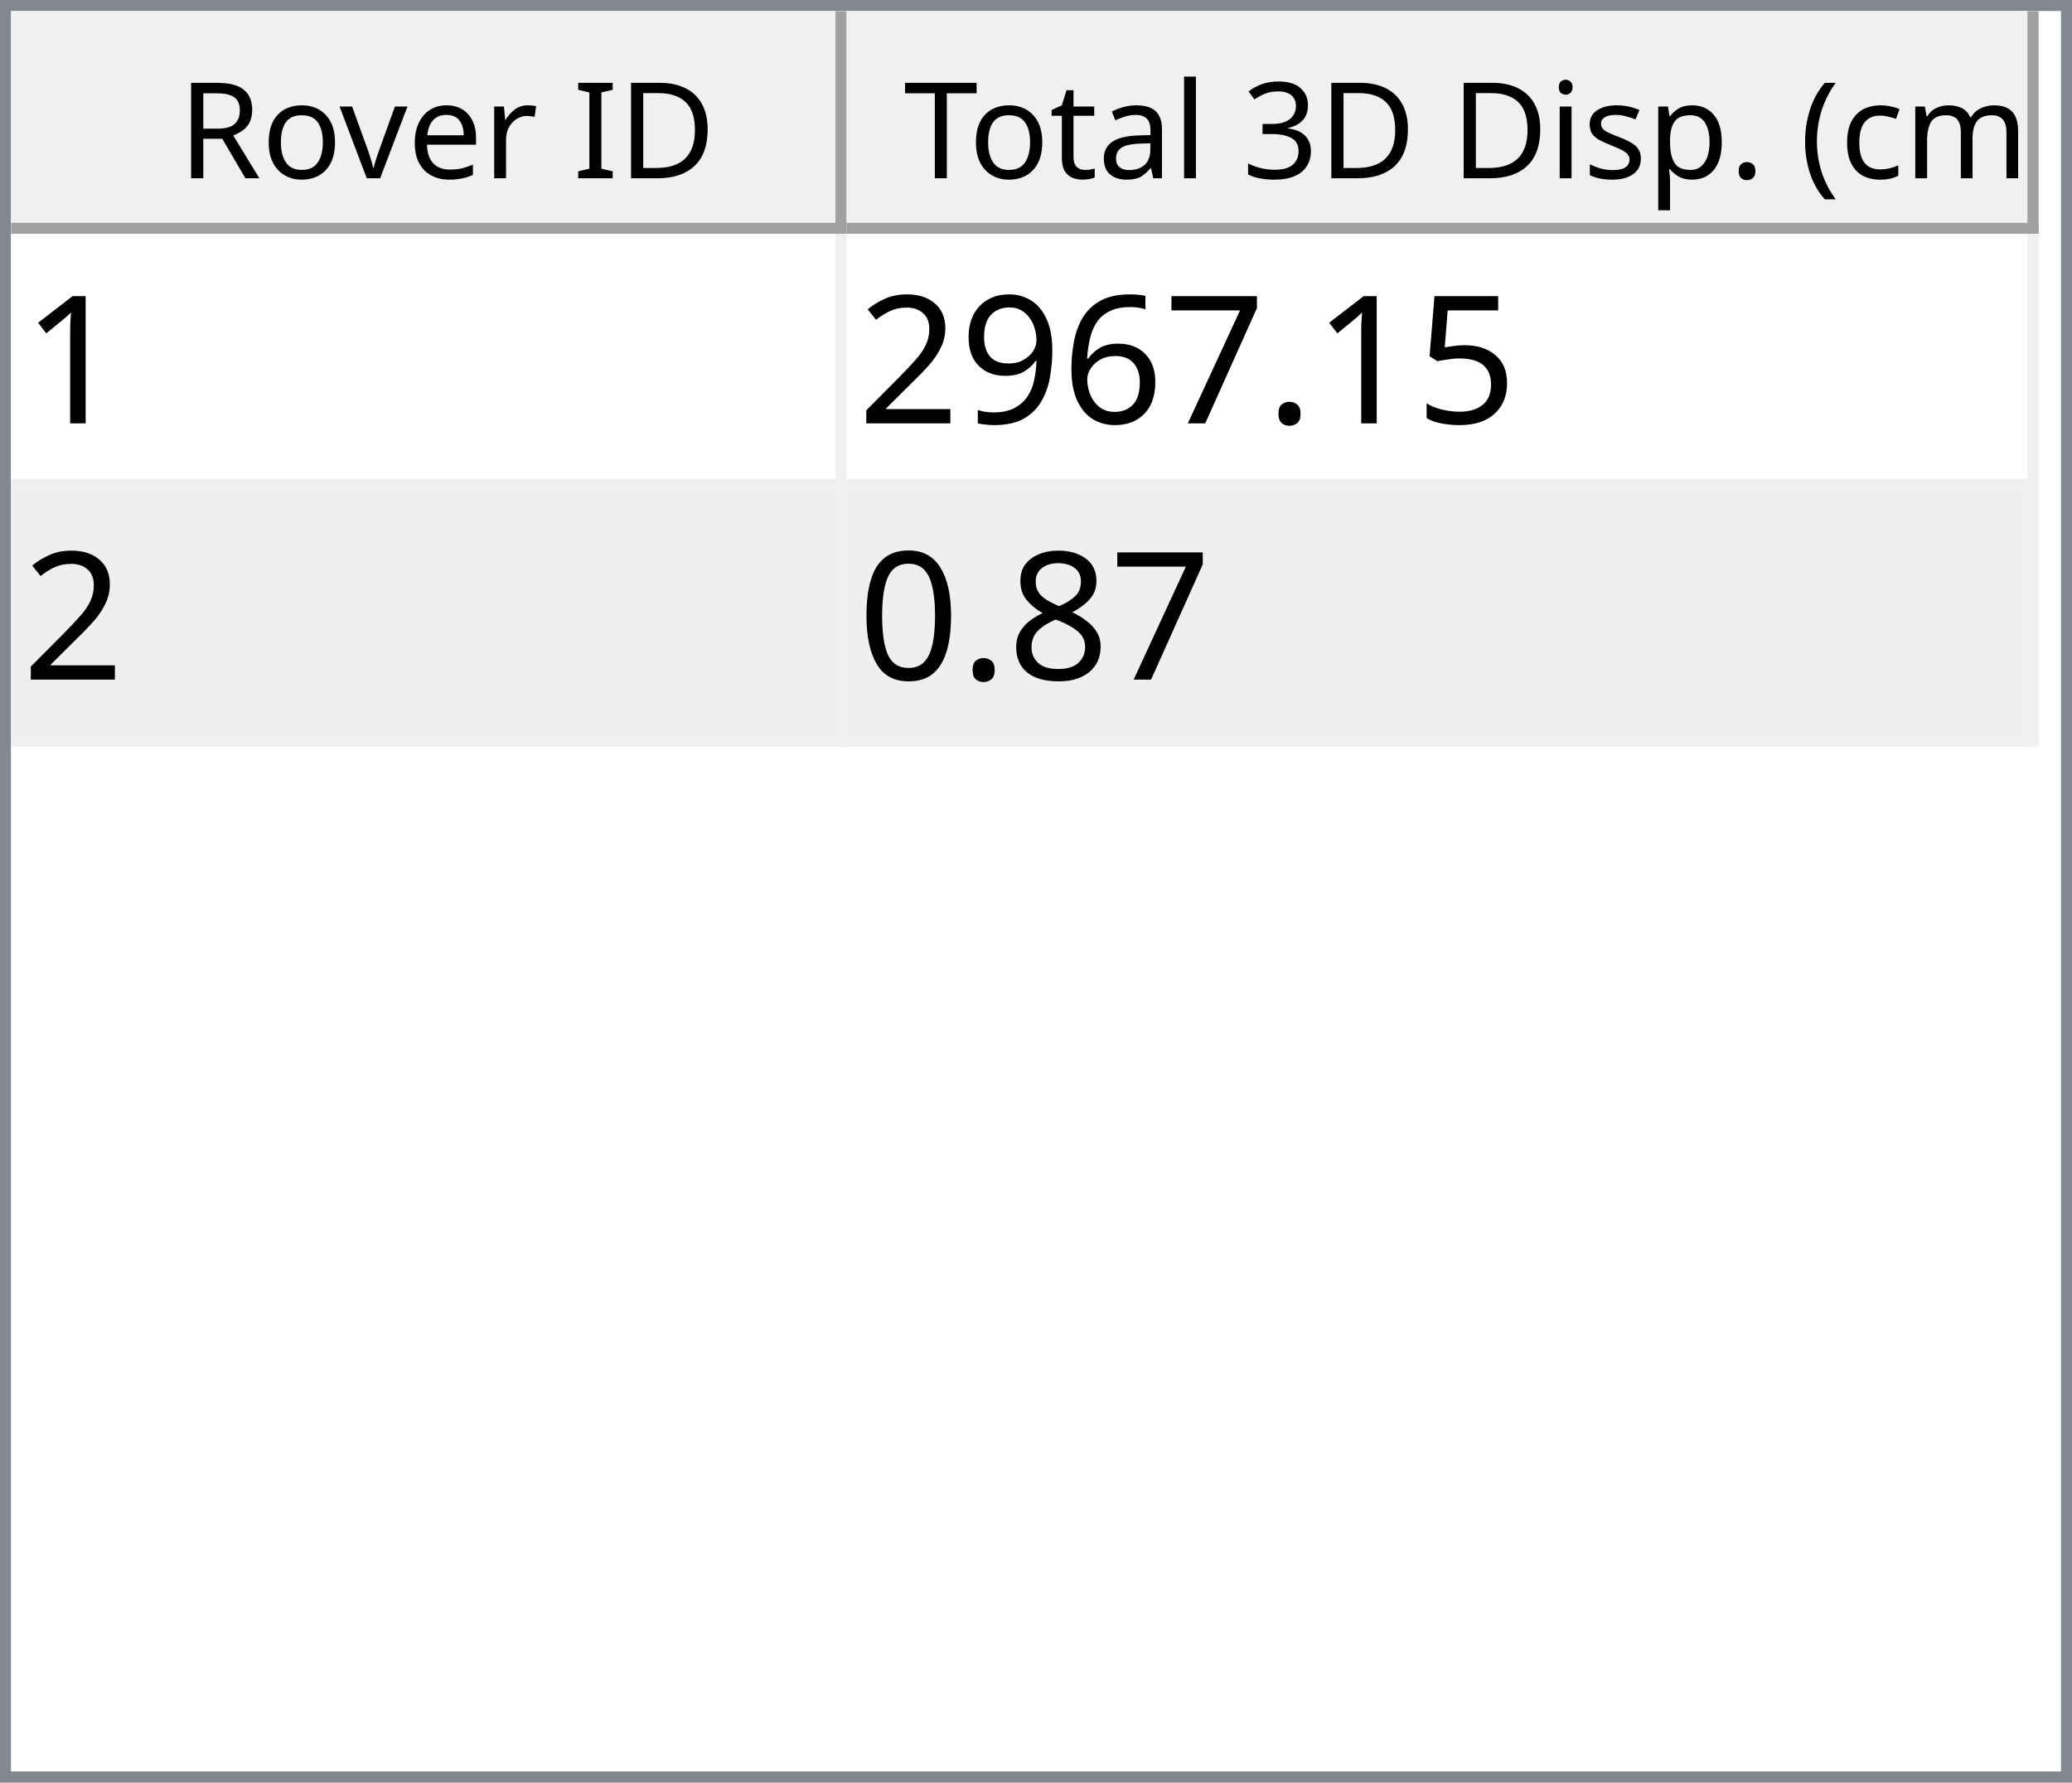
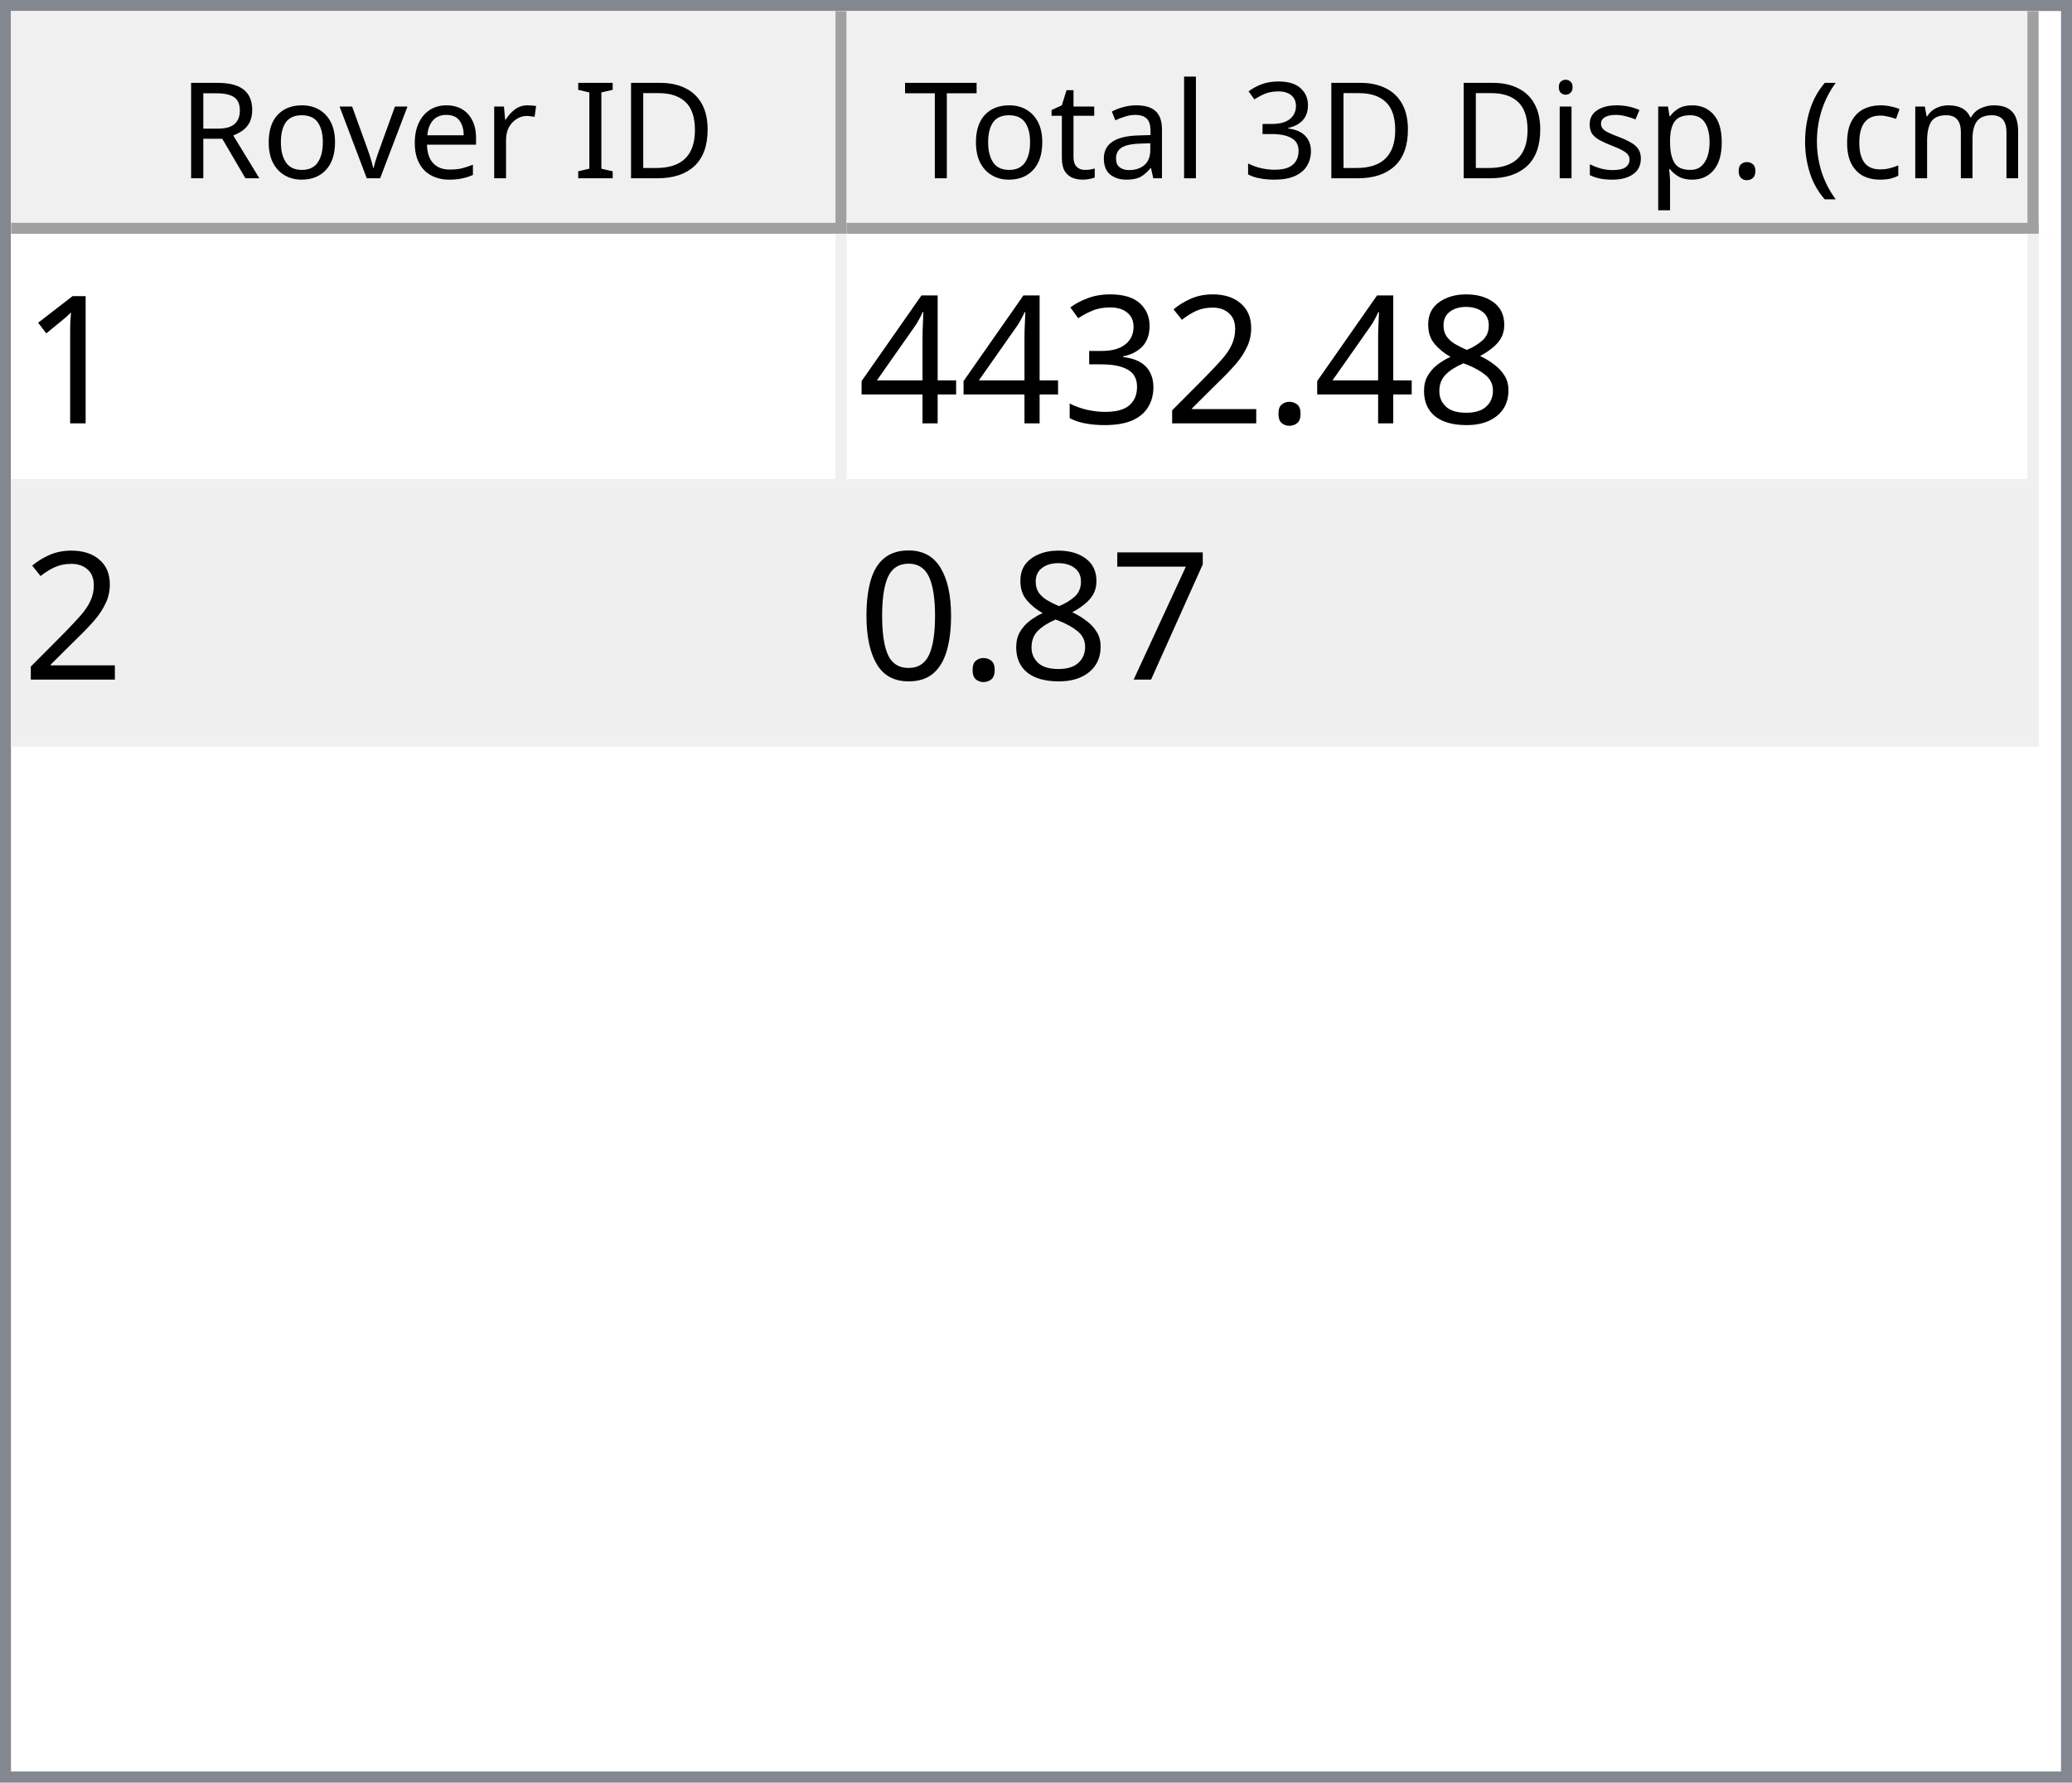
<svg xmlns="http://www.w3.org/2000/svg" style="fill-opacity:1; color-rendering:auto; color-interpolation:auto; text-rendering:auto; stroke:black; stroke-linecap:square; stroke-miterlimit:10; shape-rendering:auto; stroke-opacity:1; fill:black; stroke-dasharray:none; font-weight:normal; stroke-width:1; font-family:'Dialog'; font-style:normal; stroke-linejoin:miter; font-size:12px; stroke-dashoffset:0; image-rendering:auto;" width="186" height="160">
  <defs id="genericDefs" />
  <g>
    <defs id="defs1">
      <clipPath clipPathUnits="userSpaceOnUse" id="clipPath1">
        <path d="M0 0 L186 0 L186 160 L0 160 L0 0 Z" />
      </clipPath>
      <clipPath clipPathUnits="userSpaceOnUse" id="clipPath2">
        <path d="M0 0 L0 160 L186 160 L186 0 Z" />
      </clipPath>
      <clipPath clipPathUnits="userSpaceOnUse" id="clipPath3">
        <path d="M0 0 L0 20 L184 20 L184 0 Z" />
      </clipPath>
      <clipPath clipPathUnits="userSpaceOnUse" id="clipPath4">
        <path d="M0 0 L0 20 L75 20 L75 0 Z" />
      </clipPath>
      <clipPath clipPathUnits="userSpaceOnUse" id="clipPath5">
        <path d="M1 1 L1 19 L74 19 L74 1 Z" />
      </clipPath>
      <clipPath clipPathUnits="userSpaceOnUse" id="clipPath6">
        <path d="M0 0 L0 18 L73 18 L73 0 Z" />
      </clipPath>
      <clipPath clipPathUnits="userSpaceOnUse" id="clipPath7">
        <path d="M-0.5 -0.5 L-0.5 19.5 L74.5 19.5 L74.5 -0.5 Z" />
      </clipPath>
      <clipPath clipPathUnits="userSpaceOnUse" id="clipPath8">
        <path d="M0 0 L0 20 L107 20 L107 0 Z" />
      </clipPath>
      <clipPath clipPathUnits="userSpaceOnUse" id="clipPath9">
        <path d="M1 1 L1 19 L106 19 L106 1 Z" />
      </clipPath>
      <clipPath clipPathUnits="userSpaceOnUse" id="clipPath10">
        <path d="M0 0 L0 18 L105 18 L105 0 Z" />
      </clipPath>
      <clipPath clipPathUnits="userSpaceOnUse" id="clipPath11">
        <path d="M-0.5 -0.5 L-0.5 19.5 L106.5 19.5 L106.5 -0.5 Z" />
      </clipPath>
      <clipPath clipPathUnits="userSpaceOnUse" id="clipPath12">
        <path d="M0 0 L0 138 L184 138 L184 0 Z" />
      </clipPath>
      <clipPath clipPathUnits="userSpaceOnUse" id="clipPath13">
        <path d="M0 0 L0 46 L182 46 L182 0 Z" />
      </clipPath>
      <clipPath clipPathUnits="userSpaceOnUse" id="clipPath14">
        <path d="M-0.5 -0.5 L-0.5 45.5 L181.5 45.5 L181.5 -0.5 Z" />
      </clipPath>
      <clipPath clipPathUnits="userSpaceOnUse" id="clipPath15">
        <path d="M0 0 L0 22 L74 22 L74 0 Z" />
      </clipPath>
      <clipPath clipPathUnits="userSpaceOnUse" id="clipPath16">
        <path d="M0 0 L0 22 L106 22 L106 0 Z" />
      </clipPath>
      <font horiz-adv-x="64.551" id="font1">
        <font-face ascent="107.91" descent="25.098" units-per-em="100" style="font-style:normal; font-family:Segoe UI; font-weight:normal;" />
        <missing-glyph horiz-adv-x="64.551" d="M8.109 0 L8.109 68.266 L56.453 68.266 L56.453 0 L8.109 0 ZM15.328 7.234 L49.219 7.234 L49.219 61.031 L15.328 61.031 L15.328 7.234 Z" />
        <glyph unicode="D" horiz-adv-x="70.117" d="M9.188 0 L9.188 70.016 L28.516 70.016 Q65.531 70.016 65.531 35.891 Q65.531 19.672 55.25 9.836 Q44.969 0 27.734 0 L9.188 0 ZM17.391 62.594 L17.391 7.422 L27.828 7.422 Q41.609 7.422 49.273 14.797 Q56.938 22.172 56.938 35.688 Q56.938 62.594 28.328 62.594 L17.391 62.594 Z" />
        <glyph unicode="I" horiz-adv-x="26.611" d="M17.391 0 L9.188 0 L9.188 70.016 L17.391 70.016 L17.391 0 Z" />
        <glyph unicode=" " horiz-adv-x="27.393" d="" />
        <glyph unicode="r" horiz-adv-x="34.766" d="M34.188 41.891 Q32.078 43.5 28.125 43.5 Q23 43.5 19.555 38.672 Q16.109 33.844 16.109 25.484 L16.109 0 L8.109 0 L8.109 50 L16.109 50 L16.109 39.703 L16.312 39.703 Q18.016 44.969 21.531 47.922 Q25.047 50.875 29.391 50.875 Q32.516 50.875 34.188 50.203 L34.188 41.891 Z" />
        <glyph unicode="e" horiz-adv-x="52.295" d="M48.297 23 L12.984 23 Q13.188 14.656 17.484 10.109 Q21.781 5.562 29.297 5.562 Q37.75 5.562 44.828 11.141 L44.828 3.609 Q38.234 -1.172 27.391 -1.172 Q16.797 -1.172 10.742 5.641 Q4.688 12.453 4.688 24.812 Q4.688 36.469 11.305 43.82 Q17.922 51.172 27.734 51.172 Q37.547 51.172 42.922 44.828 Q48.297 38.484 48.297 27.203 L48.297 23 ZM40.094 29.781 Q40.047 36.719 36.75 40.578 Q33.453 44.438 27.594 44.438 Q21.922 44.438 17.969 40.383 Q14.016 36.328 13.094 29.781 L40.094 29.781 Z" />
        <glyph unicode="v" horiz-adv-x="47.9" d="M47.406 50 L27.484 0 L19.625 0 L0.688 50 L9.469 50 L22.172 13.672 Q23.578 9.672 23.922 6.688 L24.125 6.688 Q24.609 10.453 25.688 13.484 L38.969 50 L47.406 50 Z" />
        <glyph unicode="o" horiz-adv-x="58.594" d="M29 -1.172 Q17.922 -1.172 11.305 5.836 Q4.688 12.844 4.688 24.422 Q4.688 37.016 11.57 44.094 Q18.453 51.172 30.172 51.172 Q41.359 51.172 47.633 44.289 Q53.906 37.406 53.906 25.203 Q53.906 13.234 47.141 6.031 Q40.375 -1.172 29 -1.172 ZM29.594 44.438 Q21.875 44.438 17.383 39.188 Q12.891 33.938 12.891 24.703 Q12.891 15.828 17.43 10.695 Q21.969 5.562 29.594 5.562 Q37.359 5.562 41.531 10.594 Q45.703 15.625 45.703 24.906 Q45.703 34.281 41.531 39.359 Q37.359 44.438 29.594 44.438 Z" />
        <glyph unicode="R" horiz-adv-x="59.814" d="M59.375 0 L49.609 0 L37.891 19.625 Q36.281 22.359 34.766 24.289 Q33.25 26.219 31.664 27.438 Q30.078 28.656 28.25 29.219 Q26.422 29.781 24.125 29.781 L17.391 29.781 L17.391 0 L9.188 0 L9.188 70.016 L30.078 70.016 Q34.672 70.016 38.555 68.867 Q42.438 67.719 45.289 65.375 Q48.141 63.031 49.758 59.547 Q51.375 56.062 51.375 51.375 Q51.375 47.703 50.273 44.656 Q49.172 41.609 47.148 39.211 Q45.125 36.812 42.266 35.133 Q39.406 33.453 35.844 32.516 L35.844 32.328 Q37.594 31.547 38.891 30.547 Q40.188 29.547 41.359 28.18 Q42.531 26.812 43.68 25.078 Q44.828 23.344 46.234 21.047 L59.375 0 ZM17.391 62.594 L17.391 37.203 L28.516 37.203 Q31.594 37.203 34.203 38.133 Q36.812 39.062 38.719 40.797 Q40.625 42.531 41.703 45.047 Q42.781 47.562 42.781 50.688 Q42.781 56.297 39.141 59.445 Q35.5 62.594 28.609 62.594 L17.391 62.594 Z" />
        <glyph unicode=")" horiz-adv-x="30.176" d="M8.297 -15.922 L1.172 -15.922 Q16.406 2.344 16.406 26.812 Q16.406 51.469 1.078 70.016 L8.297 70.016 Q23.531 52.156 23.531 26.703 Q23.531 1.375 8.297 -15.922 Z" />
        <glyph unicode="m" horiz-adv-x="86.133" d="M79.109 0 L71.094 0 L71.094 28.719 Q71.094 37.016 68.531 40.727 Q65.969 44.438 59.906 44.438 Q54.781 44.438 51.195 39.75 Q47.609 35.062 47.609 28.516 L47.609 0 L39.594 0 L39.594 29.688 Q39.594 44.438 28.219 44.438 Q22.953 44.438 19.531 40.016 Q16.109 35.594 16.109 28.516 L16.109 0 L8.109 0 L8.109 50 L16.109 50 L16.109 42.094 L16.312 42.094 Q21.625 51.172 31.844 51.172 Q36.969 51.172 40.773 48.312 Q44.578 45.453 46 40.828 Q51.562 51.172 62.594 51.172 Q79.109 51.172 79.109 30.812 L79.109 0 Z" />
        <glyph unicode="c" horiz-adv-x="46.191" d="M42.188 2.297 Q36.422 -1.172 28.516 -1.172 Q17.828 -1.172 11.258 5.789 Q4.688 12.75 4.688 23.828 Q4.688 36.188 11.766 43.68 Q18.844 51.172 30.672 51.172 Q37.25 51.172 42.281 48.734 L42.281 40.531 Q36.719 44.438 30.375 44.438 Q22.703 44.438 17.797 38.945 Q12.891 33.453 12.891 24.516 Q12.891 15.719 17.508 10.641 Q22.125 5.562 29.891 5.562 Q36.422 5.562 42.188 9.906 L42.188 2.297 Z" />
        <glyph unicode="(" horiz-adv-x="30.176" d="M29.109 -15.922 L21.969 -15.922 Q6.844 1.375 6.844 26.703 Q6.844 52.156 21.969 70.016 L29.203 70.016 Q13.875 51.469 13.875 26.812 Q13.875 2.344 29.109 -15.922 Z" />
        <glyph unicode="." horiz-adv-x="21.68" d="M10.891 -1.078 Q8.641 -1.078 7.055 0.539 Q5.469 2.156 5.469 4.391 Q5.469 6.641 7.055 8.273 Q8.641 9.906 10.891 9.906 Q13.188 9.906 14.797 8.273 Q16.406 6.641 16.406 4.391 Q16.406 2.156 14.797 0.539 Q13.188 -1.078 10.891 -1.078 Z" />
        <glyph unicode="p" horiz-adv-x="58.789" d="M16.312 7.234 L16.109 7.234 L16.109 -23 L8.109 -23 L8.109 50 L16.109 50 L16.109 41.219 L16.312 41.219 Q22.219 51.172 33.594 51.172 Q43.266 51.172 48.688 44.461 Q54.109 37.75 54.109 26.469 Q54.109 13.922 48 6.375 Q41.891 -1.172 31.297 -1.172 Q21.578 -1.172 16.312 7.234 ZM16.109 27.391 L16.109 20.406 Q16.109 14.203 20.141 9.883 Q24.172 5.562 30.375 5.562 Q37.641 5.562 41.773 11.133 Q45.906 16.703 45.906 26.609 Q45.906 34.969 42.047 39.703 Q38.188 44.438 31.594 44.438 Q24.609 44.438 20.359 39.578 Q16.109 34.719 16.109 27.391 Z" />
        <glyph unicode="s" horiz-adv-x="42.432" d="M5.078 1.812 L5.078 10.406 Q11.625 5.562 19.484 5.562 Q30.031 5.562 30.031 12.594 Q30.031 14.594 29.125 15.992 Q28.219 17.391 26.68 18.461 Q25.141 19.531 23.07 20.383 Q21 21.234 18.609 22.172 Q15.281 23.484 12.766 24.828 Q10.25 26.172 8.57 27.859 Q6.891 29.547 6.031 31.695 Q5.172 33.844 5.172 36.719 Q5.172 40.234 6.789 42.945 Q8.406 45.656 11.086 47.484 Q13.766 49.312 17.211 50.242 Q20.656 51.172 24.312 51.172 Q30.812 51.172 35.938 48.922 L35.938 40.828 Q30.422 44.438 23.25 44.438 Q21 44.438 19.195 43.922 Q17.391 43.406 16.094 42.477 Q14.797 41.547 14.086 40.258 Q13.375 38.969 13.375 37.406 Q13.375 35.453 14.086 34.133 Q14.797 32.812 16.164 31.789 Q17.531 30.766 19.484 29.938 Q21.438 29.109 23.922 28.125 Q27.25 26.859 29.883 25.516 Q32.516 24.172 34.375 22.484 Q36.234 20.797 37.234 18.602 Q38.234 16.406 38.234 13.375 Q38.234 9.672 36.602 6.938 Q34.969 4.203 32.234 2.398 Q29.5 0.594 25.93 -0.289 Q22.359 -1.172 18.453 -1.172 Q10.75 -1.172 5.078 1.812 Z" />
        <glyph unicode="i" horiz-adv-x="24.219" d="M12.203 62.703 Q10.062 62.703 8.547 64.164 Q7.031 65.625 7.031 67.875 Q7.031 70.125 8.547 71.609 Q10.062 73.094 12.203 73.094 Q14.406 73.094 15.945 71.609 Q17.484 70.125 17.484 67.875 Q17.484 65.719 15.945 64.211 Q14.406 62.703 12.203 62.703 ZM16.109 0 L8.109 0 L8.109 50 L16.109 50 L16.109 0 Z" />
        <glyph unicode="3" horiz-adv-x="53.906" d="M46.531 19.828 Q46.531 15.094 44.75 11.211 Q42.969 7.328 39.719 4.57 Q36.469 1.812 31.93 0.297 Q27.391 -1.219 21.922 -1.219 Q11.922 -1.219 6 2.594 L6 11.188 Q13.094 5.609 22.219 5.609 Q25.875 5.609 28.828 6.539 Q31.781 7.469 33.906 9.227 Q36.031 10.984 37.18 13.477 Q38.328 15.969 38.328 19.094 Q38.328 32.812 18.797 32.812 L12.984 32.812 L12.984 39.594 L18.5 39.594 Q35.797 39.594 35.797 52.484 Q35.797 64.406 22.609 64.406 Q15.188 64.406 8.688 59.422 L8.688 67.188 Q15.375 71.188 24.609 71.188 Q29 71.188 32.57 69.969 Q36.141 68.75 38.68 66.555 Q41.219 64.359 42.609 61.281 Q44 58.203 44 54.5 Q44 40.672 30.031 36.719 L30.031 36.531 Q33.594 36.141 36.625 34.797 Q39.656 33.453 41.852 31.305 Q44.047 29.156 45.289 26.25 Q46.531 23.344 46.531 19.828 Z" />
        <glyph unicode="l" horiz-adv-x="24.219" d="M16.109 0 L8.109 0 L8.109 74.031 L16.109 74.031 L16.109 0 Z" />
        <glyph unicode="a" horiz-adv-x="50.879" d="M43.891 0 L35.891 0 L35.891 7.812 L35.688 7.812 Q30.469 -1.172 20.312 -1.172 Q12.844 -1.172 8.617 2.781 Q4.391 6.734 4.391 13.281 Q4.391 27.297 20.906 29.594 L35.891 31.688 Q35.891 44.438 25.594 44.438 Q16.547 44.438 9.281 38.281 L9.281 46.484 Q16.656 51.172 26.266 51.172 Q43.891 51.172 43.891 32.516 L43.891 0 ZM35.891 25.297 L23.828 23.641 Q18.266 22.859 15.43 20.875 Q12.594 18.891 12.594 13.875 Q12.594 10.203 15.211 7.883 Q17.828 5.562 22.172 5.562 Q28.125 5.562 32.008 9.742 Q35.891 13.922 35.891 20.312 L35.891 25.297 Z" />
        <glyph unicode="t" horiz-adv-x="33.887" d="M31.297 0.484 Q28.469 -1.078 23.828 -1.078 Q10.688 -1.078 10.688 13.578 L10.688 43.172 L2.094 43.172 L2.094 50 L10.688 50 L10.688 62.203 L18.703 64.797 L18.703 50 L31.297 50 L31.297 43.172 L18.703 43.172 L18.703 14.984 Q18.703 9.969 20.414 7.82 Q22.125 5.672 26.078 5.672 Q29.109 5.672 31.297 7.328 L31.297 0.484 Z" />
        <glyph unicode="T" horiz-adv-x="52.393" d="M50.594 62.594 L30.375 62.594 L30.375 0 L22.172 0 L22.172 62.594 L2 62.594 L2 70.016 L50.594 70.016 L50.594 62.594 Z" />
      </font>
      <font horiz-adv-x="75.0" id="font2">
        <font-face ascent="100.537" descent="21.973" units-per-em="100" style="font-style:normal; font-family:sans-serif; font-weight:normal;" />
        <missing-glyph horiz-adv-x="75.0" d="M12.5 0 L12.5 62.5 L62.5 62.5 L62.5 0 L12.5 0 ZM14.062 1.562 L60.938 1.562 L60.938 60.938 L14.062 60.938 L14.062 1.562 Z" />
        <glyph unicode="1" horiz-adv-x="55.615" d="M37.25 0 L28.469 0 L28.469 56 Q25.297 52.984 20.141 49.953 Q14.984 46.922 10.891 45.406 L10.891 53.906 Q18.266 57.375 23.781 62.305 Q29.297 67.234 31.594 71.875 L37.25 71.875 L37.25 0 Z" />
-         <glyph unicode="5" horiz-adv-x="55.615" d="M4.156 18.75 L13.375 19.531 Q14.406 12.797 18.141 9.398 Q21.875 6 27.156 6 Q33.5 6 37.891 10.789 Q42.281 15.578 42.281 23.484 Q42.281 31 38.062 35.352 Q33.844 39.703 27 39.703 Q22.75 39.703 19.336 37.773 Q15.922 35.844 13.969 32.766 L5.719 33.844 L12.641 70.609 L48.25 70.609 L48.25 62.203 L19.672 62.203 L15.828 42.969 Q22.266 47.469 29.344 47.469 Q38.719 47.469 45.164 40.969 Q51.609 34.469 51.609 24.266 Q51.609 14.547 45.953 7.469 Q39.062 -1.219 27.156 -1.219 Q17.391 -1.219 11.211 4.25 Q5.031 9.719 4.156 18.75 Z" />
+         <glyph unicode="8" horiz-adv-x="55.615" d="M17.672 38.812 Q12.203 40.828 9.57 44.539 Q6.938 48.25 6.938 53.422 Q6.938 61.234 12.555 66.555 Q18.172 71.875 27.484 71.875 Q36.859 71.875 42.578 66.43 Q48.297 60.984 48.297 53.172 Q48.297 48.188 45.68 44.508 Q43.062 40.828 37.75 38.812 Q44.344 36.672 47.781 31.883 Q51.219 27.094 51.219 20.453 Q51.219 11.281 44.727 5.031 Q38.234 -1.219 27.641 -1.219 Q17.047 -1.219 10.547 5.055 Q4.047 11.328 4.047 20.703 Q4.047 27.688 7.594 32.398 Q11.141 37.109 17.672 38.812 ZM15.922 53.719 Q15.922 48.641 19.195 45.414 Q22.469 42.188 27.688 42.188 Q32.766 42.188 36.016 45.383 Q39.266 48.578 39.266 53.219 Q39.266 58.062 35.914 61.359 Q32.562 64.656 27.594 64.656 Q22.562 64.656 19.242 61.43 Q15.922 58.203 15.922 53.719 ZM13.094 20.656 Q13.094 16.891 14.875 13.375 Q16.656 9.859 20.172 7.93 Q23.688 6 27.734 6 Q34.031 6 38.133 10.055 Q42.234 14.109 42.234 20.359 Q42.234 26.703 38.016 30.859 Q33.797 35.016 27.438 35.016 Q21.234 35.016 17.164 30.914 Q13.094 26.812 13.094 20.656 Z" />
        <glyph unicode="." horiz-adv-x="27.783" d="M9.078 0 L9.078 10.016 L19.094 10.016 L19.094 0 L9.078 0 Z" />
+         <glyph unicode="2" horiz-adv-x="55.615" d="M50.344 8.453 L50.344 0 L3.031 0 Q2.938 3.172 4.047 6.109 Q5.859 10.938 9.836 15.625 Q13.812 20.312 21.344 26.469 Q33.016 36.031 37.117 41.625 Q41.219 47.219 41.219 52.203 Q41.219 57.422 37.477 61.008 Q33.734 64.594 27.734 64.594 Q21.391 64.594 17.578 60.789 Q13.766 56.984 13.719 50.25 L4.688 51.172 Q5.609 61.281 11.664 66.578 Q17.719 71.875 27.938 71.875 Q38.234 71.875 44.242 66.164 Q50.25 60.453 50.25 52 Q50.25 47.703 48.492 43.555 Q46.734 39.406 42.656 34.812 Q38.578 30.219 29.109 22.219 Q21.188 15.578 18.945 13.211 Q16.703 10.844 15.234 8.453 L50.344 8.453 Z" />
+         <glyph unicode="3" horiz-adv-x="55.615" d="M4.203 18.891 L12.984 20.062 Q14.5 12.594 18.141 9.297 Q21.781 6 27 6 Q33.203 6 37.477 10.297 Q41.75 14.594 41.75 20.953 Q41.75 27 37.797 30.93 Q33.844 34.859 27.734 34.859 Q25.25 34.859 21.531 33.891 L22.516 41.609 Q23.391 41.5 23.922 41.5 Q29.547 41.5 34.039 44.43 Q38.531 47.359 38.531 53.469 Q38.531 58.297 35.258 61.477 Q31.984 64.656 26.812 64.656 Q21.688 64.656 18.266 61.43 Q14.844 58.203 13.875 51.766 L5.078 53.328 Q6.688 62.156 12.398 67.016 Q18.109 71.875 26.609 71.875 Q32.469 71.875 37.398 69.359 Q42.328 66.844 44.945 62.5 Q47.562 58.156 47.562 53.266 Q47.562 48.641 45.07 44.828 Q42.578 41.016 37.703 38.766 Q44.047 37.312 47.562 32.695 Q51.078 28.078 51.078 21.141 Q51.078 11.766 44.242 5.25 Q37.406 -1.266 26.953 -1.266 Q17.531 -1.266 11.305 4.352 Q5.078 9.969 4.203 18.891 Z" />
+         <glyph unicode="4" horiz-adv-x="55.615" d="M32.328 0 L32.328 17.141 L1.266 17.141 L1.266 25.203 L33.938 71.578 L41.109 71.578 L41.109 25.203 L50.781 25.203 L50.781 17.141 L41.109 17.141 L41.109 0 L32.328 0 ZM32.328 25.203 L32.328 57.469 L9.906 25.203 L32.328 25.203 Z" />
        <glyph unicode="7" horiz-adv-x="55.615" d="M4.734 62.203 L4.734 70.656 L51.078 70.656 L51.078 63.812 Q44.234 56.547 37.523 44.484 Q30.812 32.422 27.156 19.672 Q24.516 10.688 23.781 0 L14.75 0 Q14.891 8.453 18.062 20.414 Q21.234 32.375 27.172 43.484 Q33.109 54.594 39.797 62.203 L4.734 62.203 Z" />
-         <glyph unicode="6" horiz-adv-x="55.615" d="M49.75 54.047 L41.016 53.375 Q39.844 58.547 37.703 60.891 Q34.125 64.656 28.906 64.656 Q24.703 64.656 21.531 62.312 Q17.391 59.281 14.992 53.469 Q12.594 47.656 12.5 36.922 Q15.672 41.75 20.266 44.094 Q24.859 46.438 29.891 46.438 Q38.672 46.438 44.852 39.969 Q51.031 33.5 51.031 23.25 Q51.031 16.5 48.125 10.719 Q45.219 4.938 40.141 1.859 Q35.062 -1.219 28.609 -1.219 Q17.625 -1.219 10.695 6.859 Q3.766 14.938 3.766 33.5 Q3.766 54.25 11.422 63.672 Q18.109 71.875 29.438 71.875 Q37.891 71.875 43.289 67.141 Q48.688 62.406 49.75 54.047 ZM13.875 23.188 Q13.875 18.656 15.797 14.508 Q17.719 10.359 21.188 8.18 Q24.656 6 28.469 6 Q34.031 6 38.039 10.492 Q42.047 14.984 42.047 22.703 Q42.047 30.125 38.086 34.398 Q34.125 38.672 28.125 38.672 Q22.172 38.672 18.023 34.398 Q13.875 30.125 13.875 23.188 Z" />
-         <glyph unicode="9" horiz-adv-x="55.615" d="M5.469 16.547 L13.922 17.328 Q14.984 11.375 18.016 8.688 Q21.047 6 25.781 6 Q29.828 6 32.883 7.859 Q35.938 9.719 37.891 12.82 Q39.844 15.922 41.164 21.195 Q42.484 26.469 42.484 31.938 Q42.484 32.516 42.438 33.688 Q39.797 29.5 35.234 26.883 Q30.672 24.266 25.344 24.266 Q16.453 24.266 10.305 30.711 Q4.156 37.156 4.156 47.703 Q4.156 58.594 10.578 65.234 Q17 71.875 26.656 71.875 Q33.641 71.875 39.43 68.117 Q45.219 64.359 48.219 57.398 Q51.219 50.438 51.219 37.25 Q51.219 23.531 48.242 15.406 Q45.266 7.281 39.383 3.031 Q33.5 -1.219 25.594 -1.219 Q17.188 -1.219 11.867 3.445 Q6.547 8.109 5.469 16.547 ZM41.453 48.141 Q41.453 55.719 37.43 60.156 Q33.406 64.594 27.734 64.594 Q21.875 64.594 17.531 59.812 Q13.188 55.031 13.188 47.406 Q13.188 40.578 17.312 36.305 Q21.438 32.031 27.484 32.031 Q33.594 32.031 37.523 36.305 Q41.453 40.578 41.453 48.141 Z" />
-         <glyph unicode="2" horiz-adv-x="55.615" d="M50.344 8.453 L50.344 0 L3.031 0 Q2.938 3.172 4.047 6.109 Q5.859 10.938 9.836 15.625 Q13.812 20.312 21.344 26.469 Q33.016 36.031 37.117 41.625 Q41.219 47.219 41.219 52.203 Q41.219 57.422 37.477 61.008 Q33.734 64.594 27.734 64.594 Q21.391 64.594 17.578 60.789 Q13.766 56.984 13.719 50.25 L4.688 51.172 Q5.609 61.281 11.664 66.578 Q17.719 71.875 27.938 71.875 Q38.234 71.875 44.242 66.164 Q50.25 60.453 50.25 52 Q50.25 47.703 48.492 43.555 Q46.734 39.406 42.656 34.812 Q38.578 30.219 29.109 22.219 Q21.188 15.578 18.945 13.211 Q16.703 10.844 15.234 8.453 L50.344 8.453 Z" />
-         <glyph unicode="8" horiz-adv-x="55.615" d="M17.672 38.812 Q12.203 40.828 9.57 44.539 Q6.938 48.25 6.938 53.422 Q6.938 61.234 12.555 66.555 Q18.172 71.875 27.484 71.875 Q36.859 71.875 42.578 66.43 Q48.297 60.984 48.297 53.172 Q48.297 48.188 45.68 44.508 Q43.062 40.828 37.75 38.812 Q44.344 36.672 47.781 31.883 Q51.219 27.094 51.219 20.453 Q51.219 11.281 44.727 5.031 Q38.234 -1.219 27.641 -1.219 Q17.047 -1.219 10.547 5.055 Q4.047 11.328 4.047 20.703 Q4.047 27.688 7.594 32.398 Q11.141 37.109 17.672 38.812 ZM15.922 53.719 Q15.922 48.641 19.195 45.414 Q22.469 42.188 27.688 42.188 Q32.766 42.188 36.016 45.383 Q39.266 48.578 39.266 53.219 Q39.266 58.062 35.914 61.359 Q32.562 64.656 27.594 64.656 Q22.562 64.656 19.242 61.43 Q15.922 58.203 15.922 53.719 ZM13.094 20.656 Q13.094 16.891 14.875 13.375 Q16.656 9.859 20.172 7.93 Q23.688 6 27.734 6 Q34.031 6 38.133 10.055 Q42.234 14.109 42.234 20.359 Q42.234 26.703 38.016 30.859 Q33.797 35.016 27.438 35.016 Q21.234 35.016 17.164 30.914 Q13.094 26.812 13.094 20.656 Z" />
        <glyph unicode="0" horiz-adv-x="55.615" d="M4.156 35.297 Q4.156 48 6.766 55.742 Q9.375 63.484 14.523 67.68 Q19.672 71.875 27.484 71.875 Q33.25 71.875 37.594 69.555 Q41.938 67.234 44.773 62.867 Q47.609 58.5 49.219 52.227 Q50.828 45.953 50.828 35.297 Q50.828 22.703 48.242 14.969 Q45.656 7.234 40.508 3.008 Q35.359 -1.219 27.484 -1.219 Q17.141 -1.219 11.234 6.203 Q4.156 15.141 4.156 35.297 ZM13.188 35.297 Q13.188 17.672 17.312 11.836 Q21.438 6 27.484 6 Q33.547 6 37.672 11.859 Q41.797 17.719 41.797 35.297 Q41.797 52.984 37.672 58.789 Q33.547 64.594 27.391 64.594 Q21.344 64.594 17.719 59.469 Q13.188 52.938 13.188 35.297 Z" />
      </font>
    </defs>
    <g style="fill:white; stroke:white;">
      <rect x="0" y="0" width="186" style="clip-path:url(#clipPath1); stroke:none;" height="160" />
    </g>
    <g style="fill:white; text-rendering:optimizeSpeed; color-rendering:optimizeSpeed; image-rendering:optimizeSpeed; shape-rendering:crispEdges; stroke:white; color-interpolation:sRGB;">
      <rect x="0" width="186" height="160" y="0" style="stroke:none;" />
      <path style="stroke:none;" d="M0 160 L186 160 L186 0 L0 0 Z" />
    </g>
    <g style="fill:rgb(240,240,240); font-family:'Segoe UI'; stroke:rgb(240,240,240);">
      <rect x="0" y="0" width="186" style="clip-path:url(#clipPath2); stroke:none;" height="160" />
    </g>
    <g style="fill:rgb(130,135,144); font-family:'Segoe UI'; stroke:rgb(130,135,144);">
      <path d="M0 0 L186 0 L186 160 L0 160 L0 0 ZM1 1 L185 1 L185 159 L1 159 L1 1 Z" style="fill-rule:evenodd; clip-path:url(#clipPath2); stroke:none;" />
    </g>
    <g style="fill:white; font-family:'Segoe UI'; stroke:white;" transform="translate(1,1)">
      <rect x="0" y="0" width="184" style="clip-path:url(#clipPath3); stroke:none;" height="20" />
    </g>
    <g style="fill:rgb(240,240,240); font-family:'Segoe UI'; stroke:rgb(240,240,240);" transform="translate(1,1)">
      <rect x="0" y="0" width="75" style="clip-path:url(#clipPath4); stroke:none;" height="20" />
    </g>
    <g style="font-family:'Segoe UI';" transform="translate(2,2)">
      <text x="14" xml:space="preserve" y="14" style="clip-path:url(#clipPath6); stroke:none;">Rover ID</text>
    </g>
    <g style="fill:rgb(160,160,160); font-family:'Segoe UI'; stroke:rgb(160,160,160); stroke-linejoin:bevel;" transform="translate(1.5,1.5)">
      <line x1="74" x2="74" y1="0" style="fill:none; clip-path:url(#clipPath7);" y2="19" />
    </g>
    <g style="fill:rgb(160,160,160); font-family:'Segoe UI'; stroke:rgb(160,160,160); stroke-linejoin:bevel;" transform="matrix(1,0,0,1,1,1) translate(0.5,0.5)">
      <line x1="0" x2="74" y1="19" style="fill:none; clip-path:url(#clipPath7);" y2="19" />
    </g>
    <g style="fill:rgb(240,240,240); font-family:'Segoe UI'; stroke:rgb(240,240,240);" transform="translate(76,1)">
      <rect x="0" y="0" width="107" style="clip-path:url(#clipPath8); stroke:none;" height="20" />
    </g>
    <g style="font-family:'Segoe UI';" transform="translate(77,2)">
      <text x="1" xml:space="preserve" y="14" style="clip-path:url(#clipPath10); stroke:none;"> Total 3D Disp. (cm)</text>
    </g>
    <g style="fill:rgb(160,160,160); font-family:'Segoe UI'; stroke:rgb(160,160,160); stroke-linejoin:bevel;" transform="translate(76.5,1.5)">
      <line x1="106" x2="106" y1="0" style="fill:none; clip-path:url(#clipPath11);" y2="19" />
    </g>
    <g style="fill:rgb(160,160,160); font-family:'Segoe UI'; stroke:rgb(160,160,160); stroke-linejoin:bevel;" transform="matrix(1,0,0,1,76,1) translate(0.5,0.5)">
      <line x1="0" x2="106" y1="19" style="fill:none; clip-path:url(#clipPath11);" y2="19" />
    </g>
    <g style="fill:white; font-family:'Segoe UI'; stroke:white;" transform="translate(1,21)">
      <rect x="0" y="0" width="184" style="clip-path:url(#clipPath12); stroke:none;" height="138" />
    </g>
    <g style="fill:rgb(240,240,240); font-size:16px; font-family:sans-serif; stroke:rgb(240,240,240);" transform="translate(1,21)">
      <rect x="0" y="0" width="182" style="clip-path:url(#clipPath13); stroke:none;" height="46" />
      <line transform="translate(0.5,0.5)" x1="0" x2="181" y1="22" style="clip-path:url(#clipPath14); fill:none; stroke-linejoin:bevel;" y2="22" />
    </g>
    <g transform="matrix(1,0,0,1,1,21) translate(0.5,0.5)" style="fill:rgb(240,240,240); font-size:16px; font-family:sans-serif; stroke:rgb(240,240,240); stroke-linejoin:bevel;">
      <line x1="0" x2="181" y1="45" style="fill:none; clip-path:url(#clipPath14);" y2="45" />
    </g>
    <g transform="matrix(1,0,0,1,1,21) translate(0.5,0.5)" style="fill:rgb(240,240,240); font-size:16px; font-family:sans-serif; stroke:rgb(240,240,240); stroke-linejoin:bevel;">
      <line x1="74" x2="74" y1="0" style="fill:none; clip-path:url(#clipPath14);" y2="45" />
    </g>
    <g transform="matrix(1,0,0,1,1,21) translate(0.5,0.5)" style="fill:rgb(240,240,240); font-size:16px; font-family:sans-serif; stroke:rgb(240,240,240); stroke-linejoin:bevel;">
      <line x1="181" x2="181" y1="0" style="fill:none; clip-path:url(#clipPath14);" y2="45" />
    </g>
    <g style="fill:white; font-size:16px; font-family:sans-serif; stroke:white;" transform="matrix(1,0,0,1,1,21)">
      <rect x="0" y="0" width="74" style="clip-path:url(#clipPath15); stroke:none;" height="22" />
      <text x="1" y="17" style="fill:black; clip-path:url(#clipPath15); stroke:none;" xml:space="preserve">1</text>
    </g>
    <g style="fill:white; font-size:16px; font-family:sans-serif; stroke:white;" transform="matrix(1,0,0,1,1,21) translate(75,0)">
      <rect x="0" y="0" width="106" style="clip-path:url(#clipPath16); stroke:none;" height="22" />
-       <text x="1" y="17" style="fill:black; clip-path:url(#clipPath16); stroke:none;" xml:space="preserve">2967.15</text>
+       <text x="1" y="17" style="fill:black; clip-path:url(#clipPath16); stroke:none;" xml:space="preserve">4432.48</text>
    </g>
    <g style="fill:rgb(239,239,239); font-size:16px; font-family:sans-serif; stroke:rgb(239,239,239);" transform="matrix(1,0,0,1,1,21) translate(0,23)">
      <rect x="0" y="0" width="74" style="clip-path:url(#clipPath15); stroke:none;" height="22" />
      <text x="1" y="17" style="fill:black; clip-path:url(#clipPath15); stroke:none;" xml:space="preserve">2</text>
    </g>
    <g style="fill:rgb(239,239,239); font-size:16px; font-family:sans-serif; stroke:rgb(239,239,239);" transform="matrix(1,0,0,1,1,21) translate(75,23)">
      <rect x="0" y="0" width="106" style="clip-path:url(#clipPath16); stroke:none;" height="22" />
      <text x="1" y="17" style="fill:black; clip-path:url(#clipPath16); stroke:none;" xml:space="preserve">0.87</text>
    </g>
  </g>
</svg>
